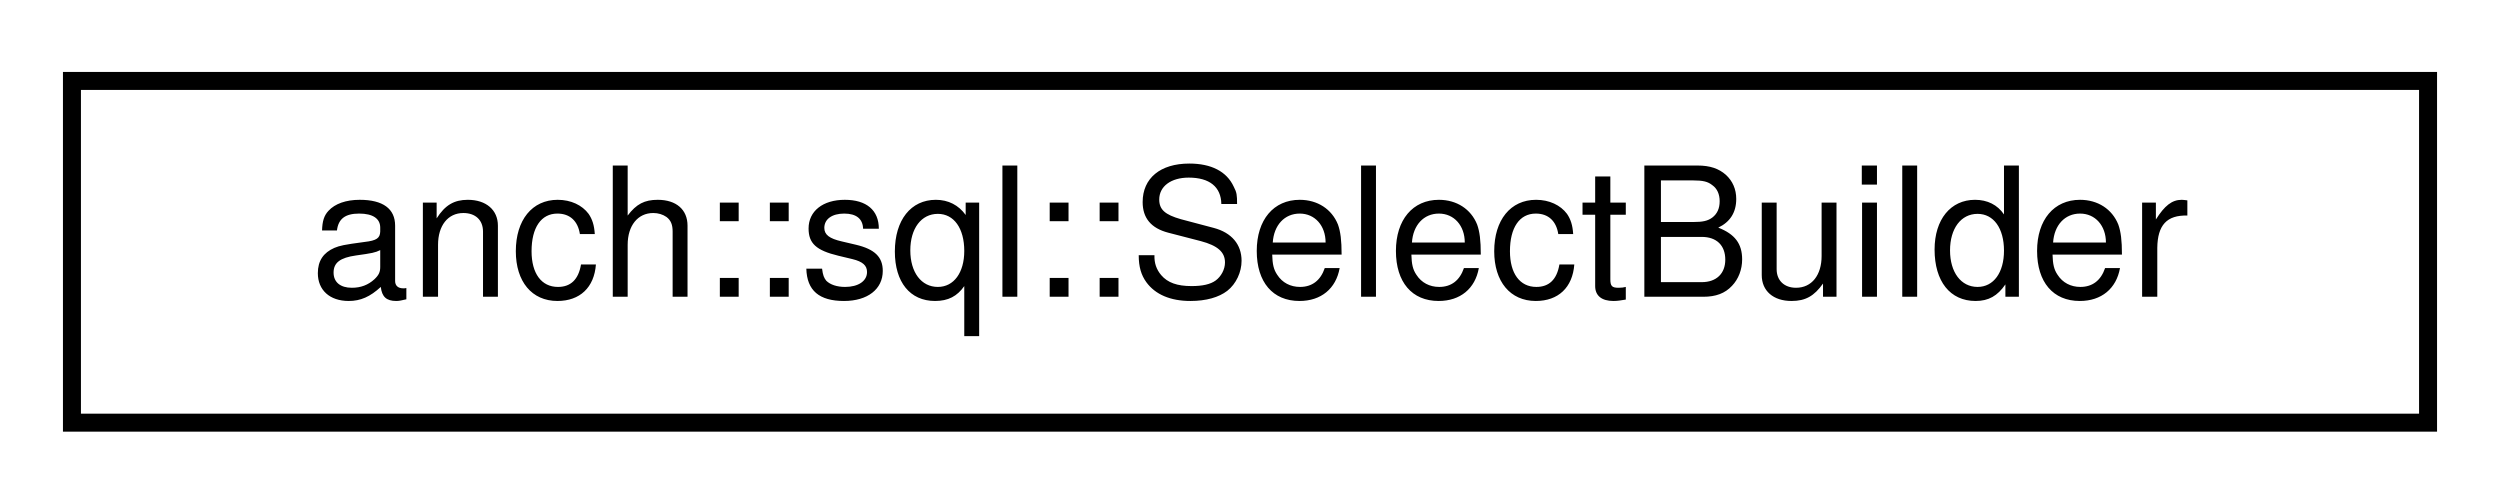
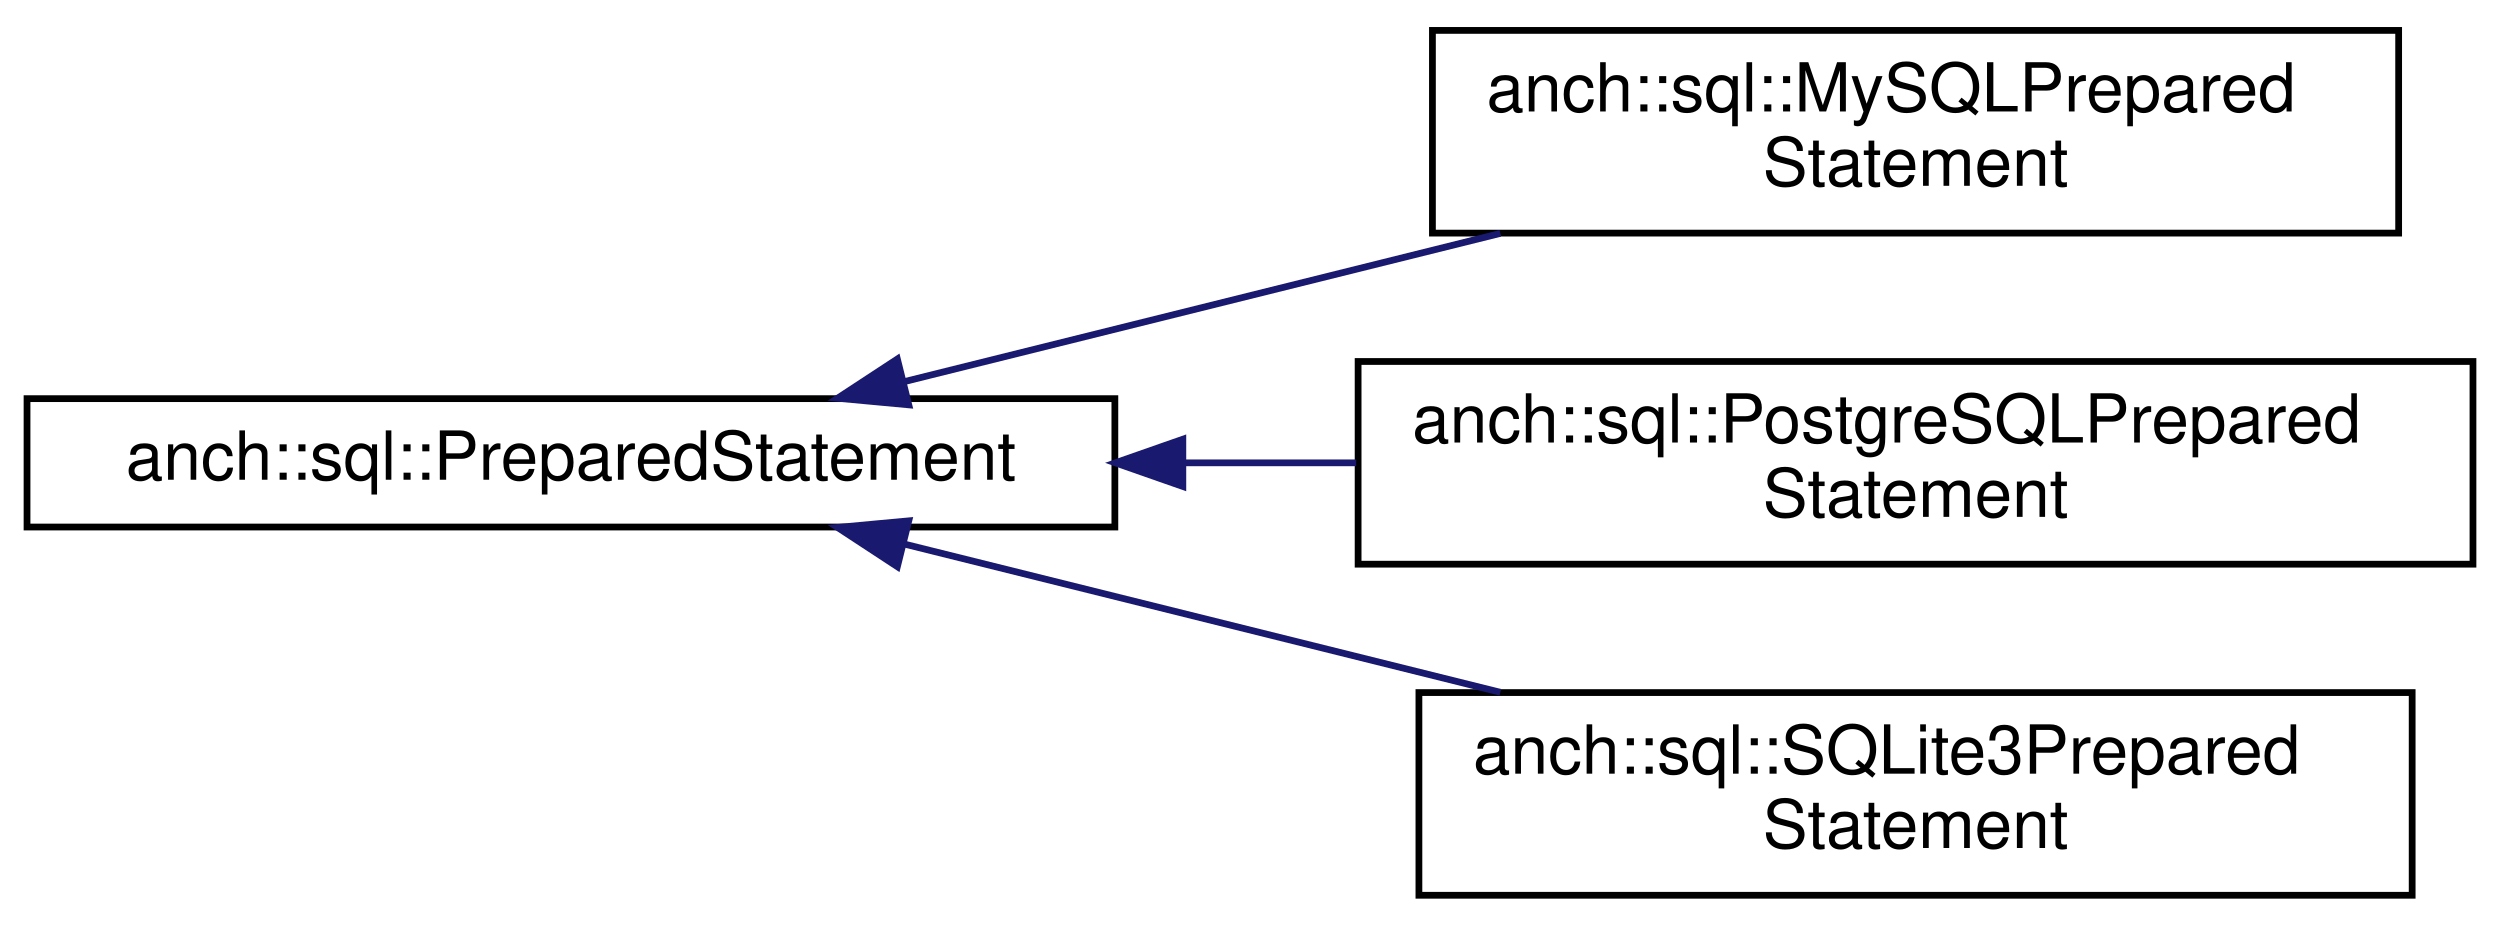
- <svg xmlns="http://www.w3.org/2000/svg" xmlns:xlink="http://www.w3.org/1999/xlink" width="139pt" height="28pt" viewBox="0.00 0.00 139.00 28.00">
-   <g id="graph0" class="graph" transform="scale(1 1) rotate(0) translate(4 24)">
+ <svg xmlns="http://www.w3.org/2000/svg" xmlns:xlink="http://www.w3.org/1999/xlink" width="370pt" height="137pt" viewBox="0.00 0.00 370.00 137.00">
+   <g id="graph0" class="graph" transform="scale(1 1) rotate(0) translate(4 133)">
    <g id="node1" class="node">
      <g id="a_node1">
-         <a xlink:href="classanch_1_1sql_1_1_select_builder.html" target="_top" xlink:title="Dynamic SQL select request builder.">
-           <polygon fill="none" stroke="black" points="0,-0.5 0,-19.5 131,-19.5 131,-0.5 0,-0.5" />
-           <text text-anchor="middle" x="65.5" y="-7.5" font-family="Helvetica,sans-Serif" font-size="10.00">anch::sql::SelectBuilder</text>
+         <a xlink:href="classanch_1_1sql_1_1_prepared_statement.html" target="_top" xlink:title="SQL prepared statement.">
+           <polygon fill="none" stroke="black" points="0,-55 0,-74 161,-74 161,-55 0,-55" />
+           <text text-anchor="middle" x="80.5" y="-62" font-family="Helvetica,sans-Serif" font-size="10.00">anch::sql::PreparedStatement</text>
        </a>
      </g>
    </g>
+     <g id="node2" class="node">
+       <g id="a_node2">
+         <a xlink:href="classanch_1_1sql_1_1_my_s_q_l_prepared_statement.html" target="_top" xlink:title="MySQL prepared statement implementation.">
+           <polygon fill="none" stroke="black" points="208,-98.5 208,-128.5 351,-128.5 351,-98.5 208,-98.5" />
+           <text text-anchor="start" x="216" y="-116.5" font-family="Helvetica,sans-Serif" font-size="10.00">anch::sql::MySQLPrepared</text>
+           <text text-anchor="middle" x="279.5" y="-105.5" font-family="Helvetica,sans-Serif" font-size="10.00">Statement</text>
+         </a>
+       </g>
+     </g>
+     <g id="edge1" class="edge">
+       <path fill="none" stroke="midnightblue" d="M129.8,-76.51C156.42,-83.14 189.71,-91.42 218.05,-98.46" />
+       <polygon fill="midnightblue" stroke="midnightblue" points="130.5,-73.08 119.95,-74.06 128.81,-79.87 130.5,-73.08" />
+     </g>
+     <g id="node3" class="node">
+       <g id="a_node3">
+         <a xlink:href="classanch_1_1sql_1_1_postgre_s_q_l_prepared_statement.html" target="_top" xlink:title="PostgreSQL prepared statement implementation.">
+           <polygon fill="none" stroke="black" points="197,-49.5 197,-79.5 362,-79.5 362,-49.5 197,-49.5" />
+           <text text-anchor="start" x="205" y="-67.5" font-family="Helvetica,sans-Serif" font-size="10.00">anch::sql::PostgreSQLPrepared</text>
+           <text text-anchor="middle" x="279.5" y="-56.5" font-family="Helvetica,sans-Serif" font-size="10.00">Statement</text>
+         </a>
+       </g>
+     </g>
+     <g id="edge2" class="edge">
+       <path fill="none" stroke="midnightblue" d="M171.32,-64.5C179.79,-64.5 188.33,-64.5 196.72,-64.5" />
+       <polygon fill="midnightblue" stroke="midnightblue" points="171.06,-61 161.06,-64.5 171.06,-68 171.06,-61" />
+     </g>
+     <g id="node4" class="node">
+       <g id="a_node4">
+         <a xlink:href="classanch_1_1sql_1_1_s_q_lite3_prepared_statement.html" target="_top" xlink:title="SQLite3 prepared statement implementation.">
+           <polygon fill="none" stroke="black" points="206,-0.5 206,-30.5 353,-30.5 353,-0.5 206,-0.5" />
+           <text text-anchor="start" x="214" y="-18.5" font-family="Helvetica,sans-Serif" font-size="10.00">anch::sql::SQLite3Prepared</text>
+           <text text-anchor="middle" x="279.5" y="-7.5" font-family="Helvetica,sans-Serif" font-size="10.00">Statement</text>
+         </a>
+       </g>
+     </g>
+     <g id="edge3" class="edge">
+       <path fill="none" stroke="midnightblue" d="M129.8,-52.49C156.42,-45.86 189.71,-37.58 218.05,-30.54" />
+       <polygon fill="midnightblue" stroke="midnightblue" points="128.81,-49.13 119.95,-54.94 130.5,-55.92 128.81,-49.13" />
+     </g>
  </g>
</svg>
